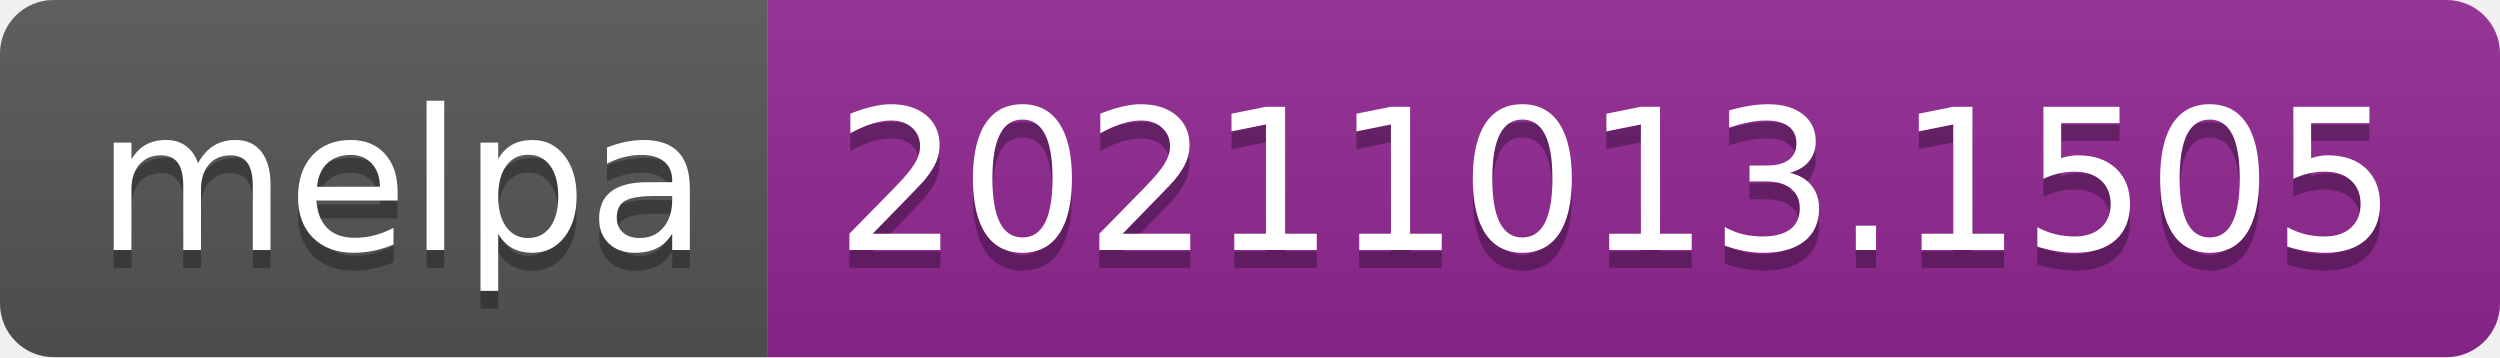
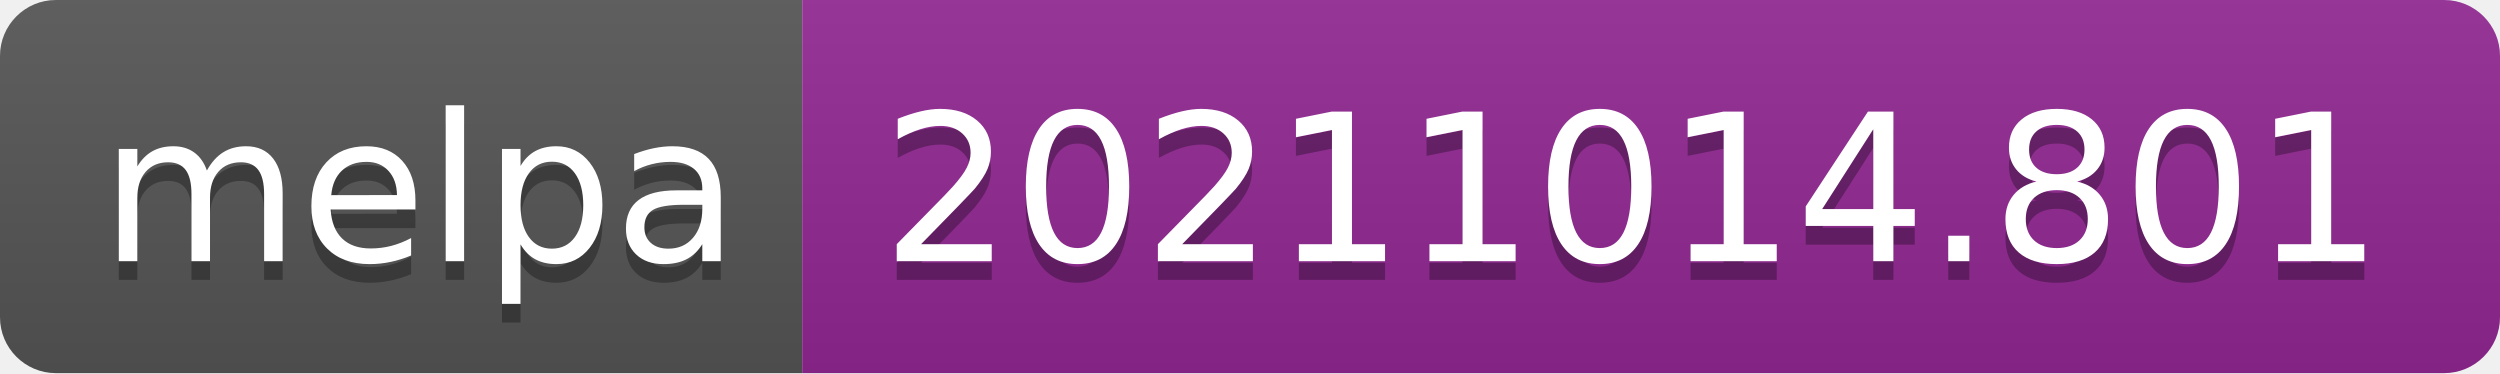
- <svg xmlns="http://www.w3.org/2000/svg" width="140" height="20" role="img" aria-label="melpa: 20211013.1505">
+ <svg xmlns="http://www.w3.org/2000/svg" width="134" height="20" role="img" aria-label="melpa: 20211014.801">
  <linearGradient id="s" x2="0" y2="100%">
    <stop offset="0" stop-color="#bbb" stop-opacity=".1" />
    <stop offset="1" stop-opacity=".1" />
  </linearGradient>
  <clipPath id="r">
-     <rect width="140" height="20" rx="3" fill="#fff" />
+     <rect width="134" height="20" rx="3" fill="#fff" />
  </clipPath>
  <g clip-path="url(#r)">
    <rect width="43" height="20" fill="#555" />
-     <rect x="43" width="97" height="20" fill="#922793" />
-     <rect width="140" height="20" fill="url(#s)" />
+     <rect x="43" width="91" height="20" fill="#922793" />
+     <rect width="134" height="20" fill="url(#s)" />
  </g>
  <g fill="#fff" text-anchor="middle" font-family="Verdana,Geneva,DejaVu Sans,sans-serif" text-rendering="geometricPrecision" font-size="110">
    <text aria-hidden="true" x="225" y="150" fill="#010101" fill-opacity=".3" transform="scale(.1)" textLength="330">melpa</text>
    <text x="225" y="140" transform="scale(.1)" fill="#fff" textLength="330">melpa</text>
-     <text aria-hidden="true" x="905" y="150" fill="#010101" fill-opacity=".3" transform="scale(.1)" textLength="870">20211013.1505</text>
-     <text x="905" y="140" transform="scale(.1)" fill="#fff" textLength="870">20211013.1505</text>
+     <text aria-hidden="true" x="875" y="150" fill="#010101" fill-opacity=".3" transform="scale(.1)" textLength="810">20211014.801</text>
+     <text x="875" y="140" transform="scale(.1)" fill="#fff" textLength="810">20211014.801</text>
  </g>
</svg>
